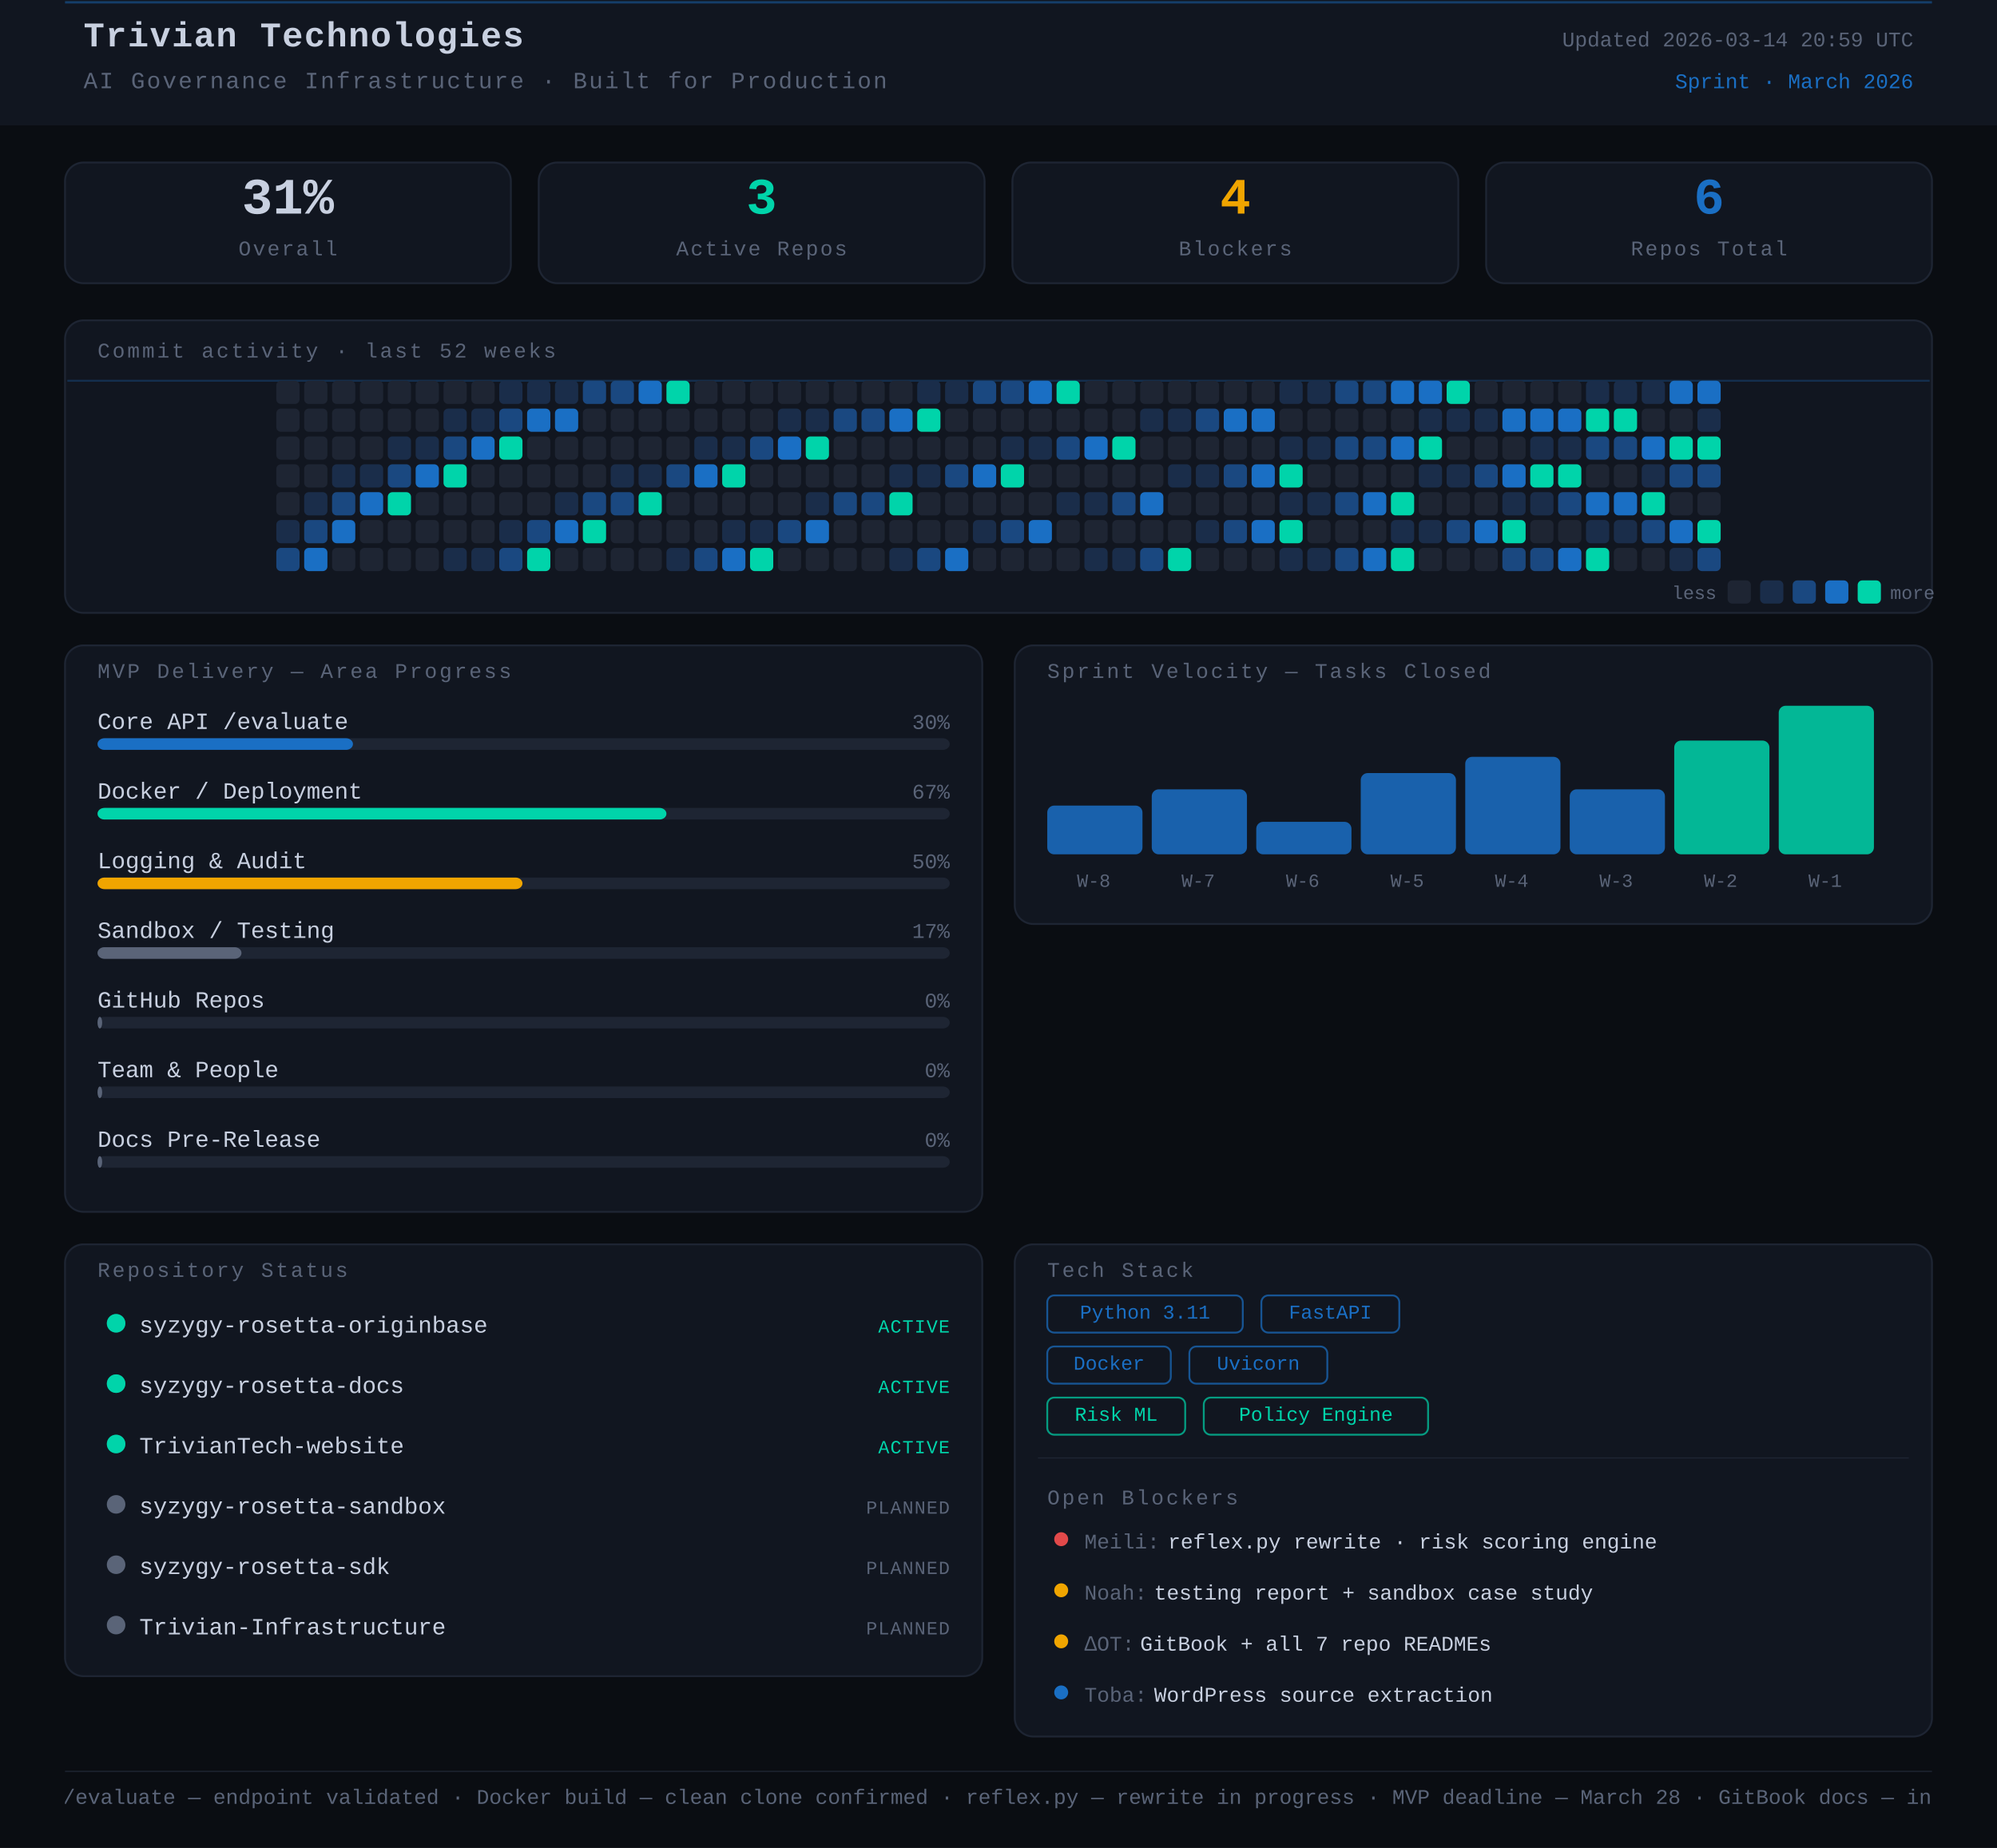
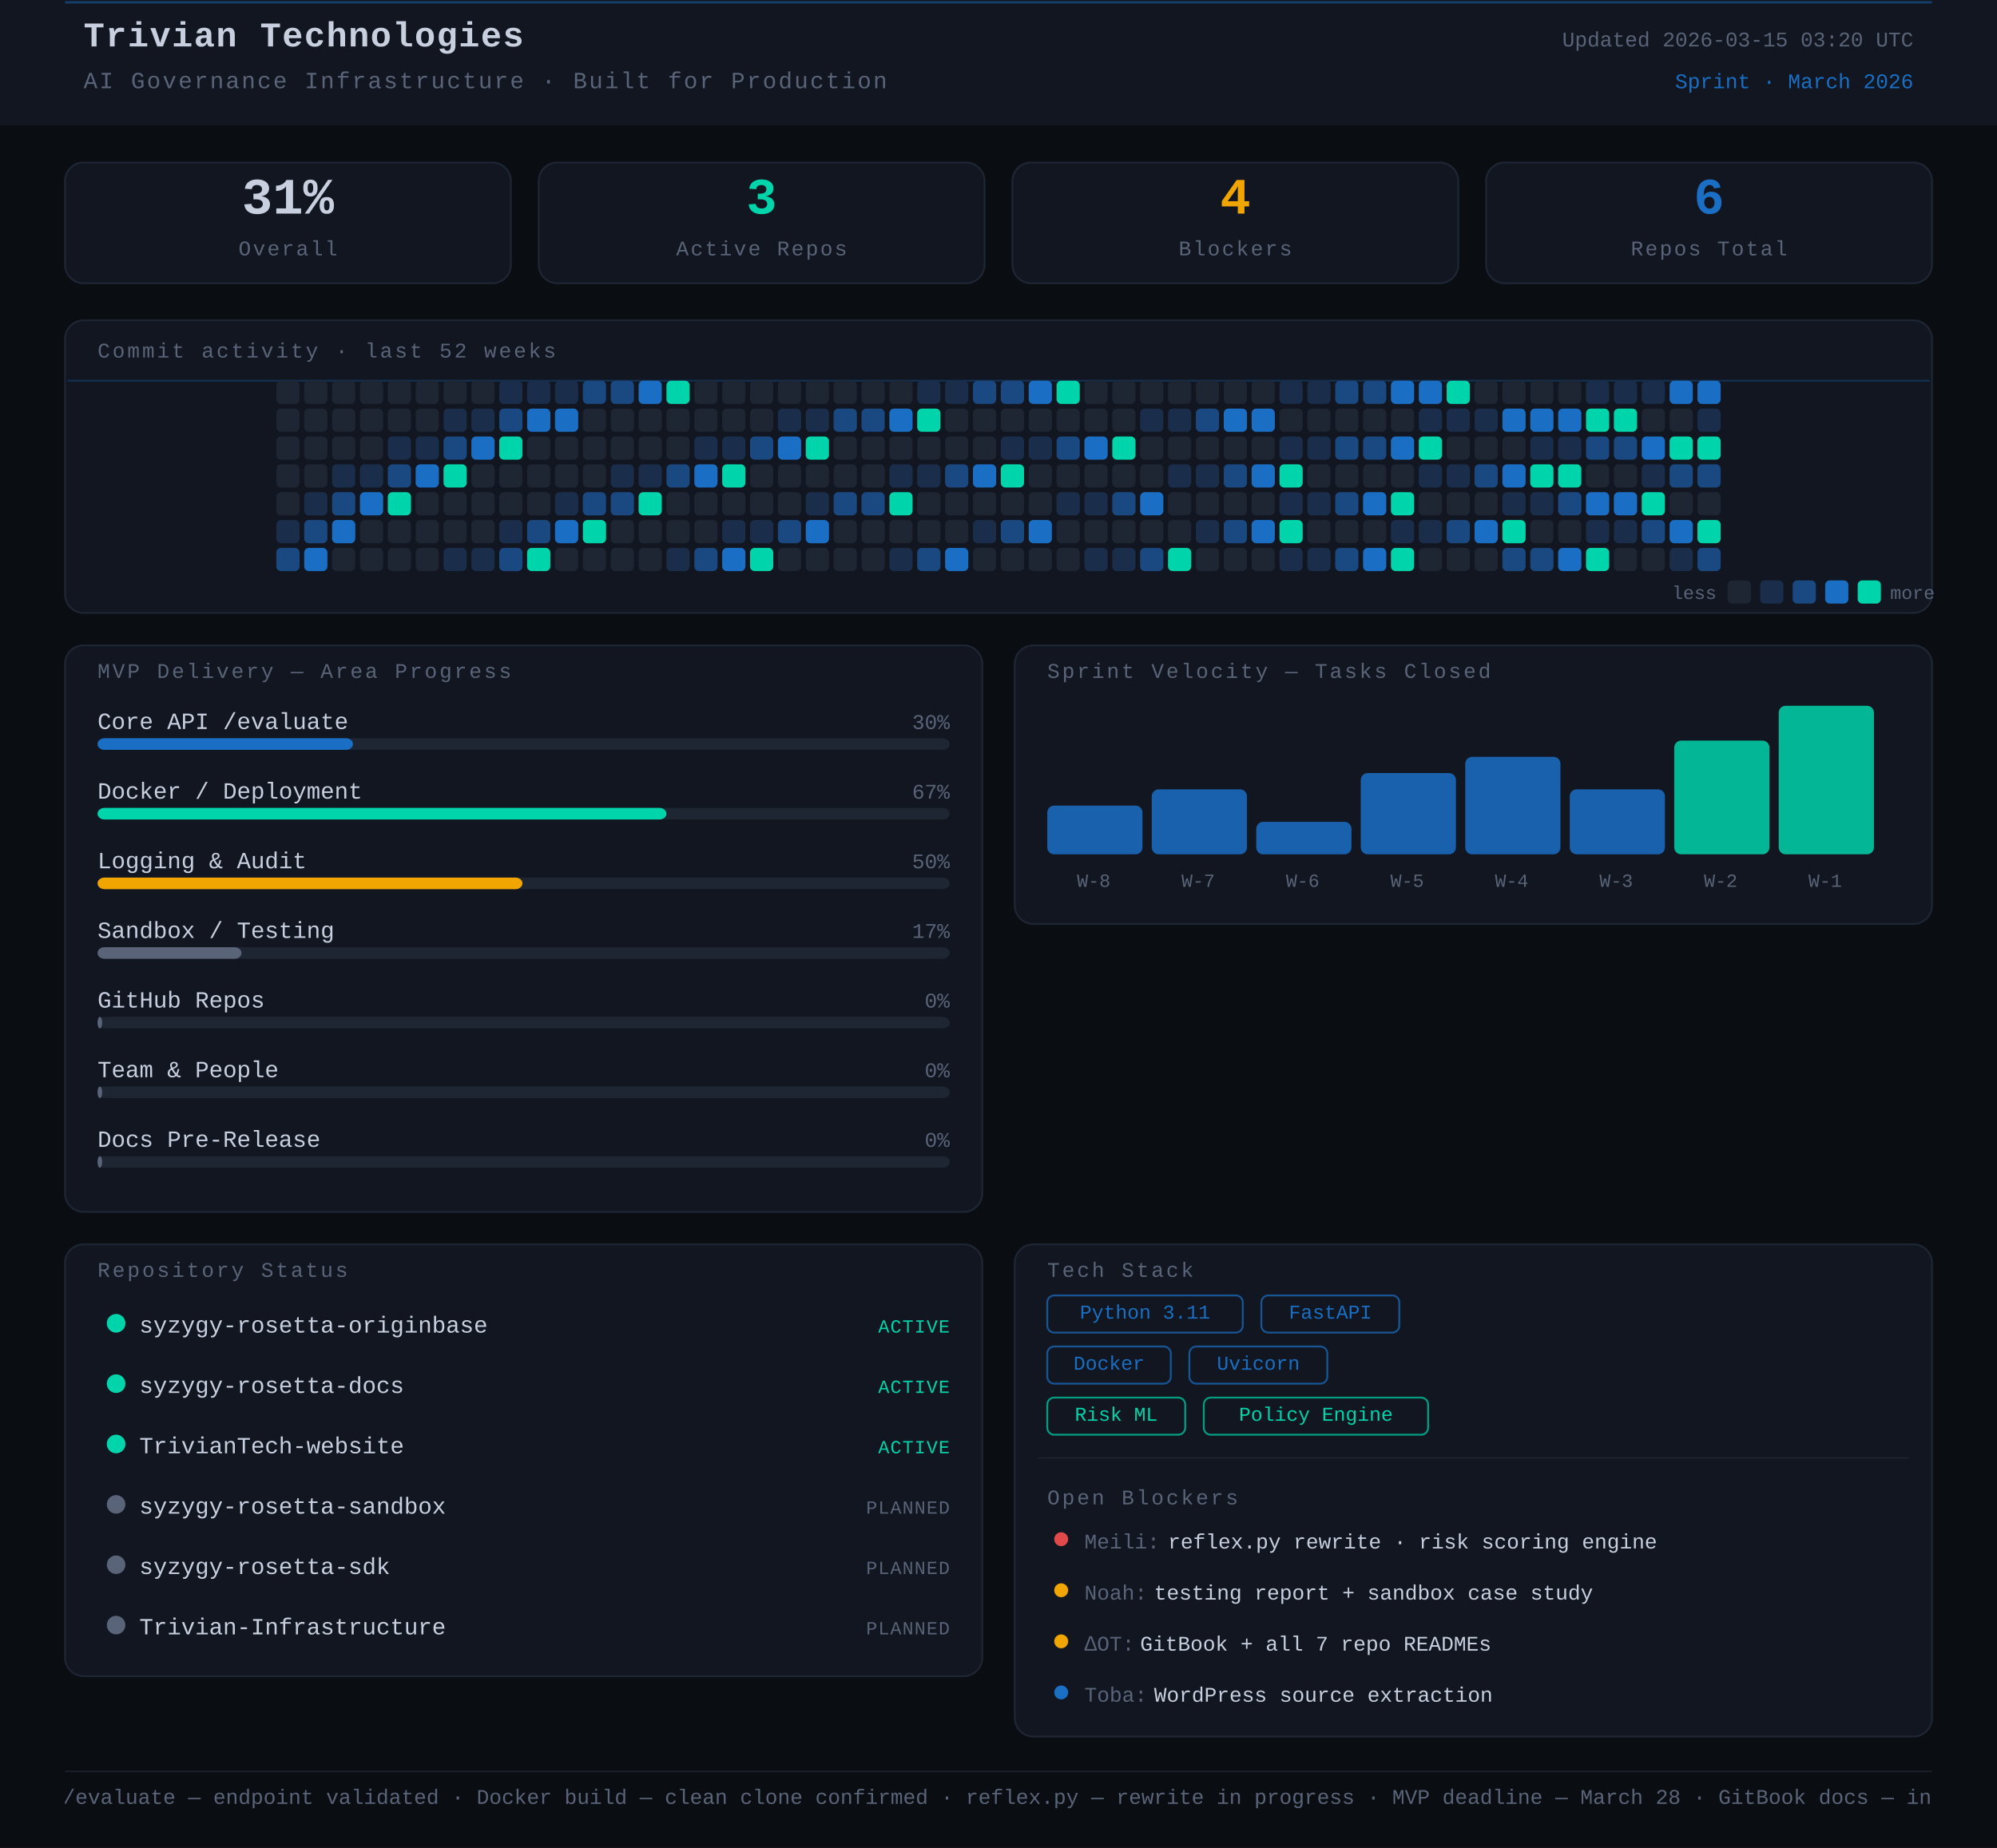
<svg xmlns="http://www.w3.org/2000/svg" width="860" height="796" viewBox="0 0 860 796">
  <rect width="860" height="796" fill="#0a0d12" />
  <style>
      text { font-family: 'JetBrains Mono', 'Courier New', monospace; }
    </style>
  <rect x="0" y="0" width="860" height="54" rx="0" fill="#111620" />
  <line x1="28" y1="1" x2="832" y2="1" stroke="#1A6FC4" stroke-width="1" opacity="0.45" />
  <text x="36" y="20" font-family="monospace" font-size="15" font-weight="700" fill="#c8d0e0" letter-spacing="0.5">Trivian Technologies</text>
  <text x="36" y="38" font-family="monospace" font-size="10" fill="#5a6478" letter-spacing="0.8">AI Governance Infrastructure · Built for Production</text>
-   <text x="824" y="20" font-family="monospace" font-size="9" fill="#5a6478" text-anchor="end">Updated 2026-03-14 20:59 UTC</text>
+   <text x="824" y="20" font-family="monospace" font-size="9" fill="#5a6478" text-anchor="end">Updated 2026-03-15 03:20 UTC</text>
  <text x="824" y="38" font-family="monospace" font-size="9" fill="#1A6FC4" text-anchor="end">Sprint · March 2026</text>
  <rect x="28" y="70" width="192" height="52" rx="8" fill="#111620" stroke="#1e2533" stroke-width="0.8" />
  <text x="124" y="92" font-family="monospace" font-size="22" font-weight="700" fill="#c8d0e0" text-anchor="middle">31%</text>
  <text x="124" y="110" font-family="monospace" font-size="9" fill="#5a6478" text-anchor="middle" letter-spacing="0.8">Overall</text>
  <rect x="232" y="70" width="192" height="52" rx="8" fill="#111620" stroke="#1e2533" stroke-width="0.8" />
  <text x="328" y="92" font-family="monospace" font-size="22" font-weight="700" fill="#00d4aa" text-anchor="middle">3</text>
  <text x="328" y="110" font-family="monospace" font-size="9" fill="#5a6478" text-anchor="middle" letter-spacing="0.8">Active Repos</text>
  <rect x="436" y="70" width="192" height="52" rx="8" fill="#111620" stroke="#1e2533" stroke-width="0.8" />
  <text x="532" y="92" font-family="monospace" font-size="22" font-weight="700" fill="#f0a500" text-anchor="middle">4</text>
  <text x="532" y="110" font-family="monospace" font-size="9" fill="#5a6478" text-anchor="middle" letter-spacing="0.8">Blockers</text>
  <rect x="640" y="70" width="192" height="52" rx="8" fill="#111620" stroke="#1e2533" stroke-width="0.8" />
  <text x="736" y="92" font-family="monospace" font-size="22" font-weight="700" fill="#1A6FC4" text-anchor="middle">6</text>
  <text x="736" y="110" font-family="monospace" font-size="9" fill="#5a6478" text-anchor="middle" letter-spacing="0.8">Repos Total</text>
  <rect x="28" y="138" width="804" height="126" rx="8" fill="#111620" stroke="#1e2533" stroke-width="0.8" />
  <text x="42" y="154" font-family="monospace" font-size="9" fill="#5a6478" letter-spacing="1" text-transform="uppercase">Commit activity · last 52 weeks</text>
  <line x1="29" y1="164" x2="831" y2="164" stroke="#1A6FC4" stroke-width="0.8" opacity="0.3">
    <animate attributeName="y1" from="164" to="262" dur="8s" repeatCount="indefinite" />
    <animate attributeName="y2" from="164" to="262" dur="8s" repeatCount="indefinite" />
  </line>
  <rect x="119" y="164" width="10" height="10" rx="2" fill="#1e2533" />
  <rect x="119" y="176" width="10" height="10" rx="2" fill="#1e2533" />
  <rect x="119" y="188" width="10" height="10" rx="2" fill="#1e2533" />
  <rect x="119" y="200" width="10" height="10" rx="2" fill="#1e2533" />
  <rect x="119" y="212" width="10" height="10" rx="2" fill="#1e2533" />
  <rect x="119" y="224" width="10" height="10" rx="2" fill="#1a2d4a" />
  <rect x="119" y="236" width="10" height="10" rx="2" fill="#1a4880" />
  <rect x="131" y="164" width="10" height="10" rx="2" fill="#1e2533" />
  <rect x="131" y="176" width="10" height="10" rx="2" fill="#1e2533" />
  <rect x="131" y="188" width="10" height="10" rx="2" fill="#1e2533" />
  <rect x="131" y="200" width="10" height="10" rx="2" fill="#1e2533" />
  <rect x="131" y="212" width="10" height="10" rx="2" fill="#1a2d4a" />
  <rect x="131" y="224" width="10" height="10" rx="2" fill="#1a4880" />
  <rect x="131" y="236" width="10" height="10" rx="2" fill="#1A6FC4" />
  <rect x="143" y="164" width="10" height="10" rx="2" fill="#1e2533" />
  <rect x="143" y="176" width="10" height="10" rx="2" fill="#1e2533" />
  <rect x="143" y="188" width="10" height="10" rx="2" fill="#1e2533" />
  <rect x="143" y="200" width="10" height="10" rx="2" fill="#1a2d4a" />
  <rect x="143" y="212" width="10" height="10" rx="2" fill="#1a4880" />
  <rect x="143" y="224" width="10" height="10" rx="2" fill="#1A6FC4" />
  <rect x="143" y="236" width="10" height="10" rx="2" fill="#1e2533" />
  <rect x="155" y="164" width="10" height="10" rx="2" fill="#1e2533" />
  <rect x="155" y="176" width="10" height="10" rx="2" fill="#1e2533" />
  <rect x="155" y="188" width="10" height="10" rx="2" fill="#1e2533" />
  <rect x="155" y="200" width="10" height="10" rx="2" fill="#1a2d4a" />
  <rect x="155" y="212" width="10" height="10" rx="2" fill="#1A6FC4" />
  <rect x="155" y="224" width="10" height="10" rx="2" fill="#1e2533" />
  <rect x="155" y="236" width="10" height="10" rx="2" fill="#1e2533" />
  <rect x="167" y="164" width="10" height="10" rx="2" fill="#1e2533" />
  <rect x="167" y="176" width="10" height="10" rx="2" fill="#1e2533" />
  <rect x="167" y="188" width="10" height="10" rx="2" fill="#1a2d4a" />
  <rect x="167" y="200" width="10" height="10" rx="2" fill="#1a4880" />
  <rect x="167" y="212" width="10" height="10" rx="2" fill="#00d4aa" />
  <rect x="167" y="224" width="10" height="10" rx="2" fill="#1e2533" />
  <rect x="167" y="236" width="10" height="10" rx="2" fill="#1e2533" />
  <rect x="179" y="164" width="10" height="10" rx="2" fill="#1e2533" />
  <rect x="179" y="176" width="10" height="10" rx="2" fill="#1e2533" />
  <rect x="179" y="188" width="10" height="10" rx="2" fill="#1a2d4a" />
  <rect x="179" y="200" width="10" height="10" rx="2" fill="#1A6FC4" />
  <rect x="179" y="212" width="10" height="10" rx="2" fill="#1e2533" />
  <rect x="179" y="224" width="10" height="10" rx="2" fill="#1e2533" />
  <rect x="179" y="236" width="10" height="10" rx="2" fill="#1e2533" />
  <rect x="191" y="164" width="10" height="10" rx="2" fill="#1e2533" />
  <rect x="191" y="176" width="10" height="10" rx="2" fill="#1a2d4a" />
  <rect x="191" y="188" width="10" height="10" rx="2" fill="#1a4880" />
  <rect x="191" y="200" width="10" height="10" rx="2" fill="#00d4aa" />
  <rect x="191" y="212" width="10" height="10" rx="2" fill="#1e2533" />
  <rect x="191" y="224" width="10" height="10" rx="2" fill="#1e2533" />
  <rect x="191" y="236" width="10" height="10" rx="2" fill="#1a2d4a" />
  <rect x="203" y="164" width="10" height="10" rx="2" fill="#1e2533" />
  <rect x="203" y="176" width="10" height="10" rx="2" fill="#1a2d4a" />
  <rect x="203" y="188" width="10" height="10" rx="2" fill="#1A6FC4" />
  <rect x="203" y="200" width="10" height="10" rx="2" fill="#1e2533" />
  <rect x="203" y="212" width="10" height="10" rx="2" fill="#1e2533" />
  <rect x="203" y="224" width="10" height="10" rx="2" fill="#1e2533" />
  <rect x="203" y="236" width="10" height="10" rx="2" fill="#1a2d4a" />
  <rect x="215" y="164" width="10" height="10" rx="2" fill="#1a2d4a" />
  <rect x="215" y="176" width="10" height="10" rx="2" fill="#1a4880" />
  <rect x="215" y="188" width="10" height="10" rx="2" fill="#00d4aa" />
  <rect x="215" y="200" width="10" height="10" rx="2" fill="#1e2533" />
  <rect x="215" y="212" width="10" height="10" rx="2" fill="#1e2533" />
  <rect x="215" y="224" width="10" height="10" rx="2" fill="#1a2d4a" />
  <rect x="215" y="236" width="10" height="10" rx="2" fill="#1a4880" />
  <rect x="227" y="164" width="10" height="10" rx="2" fill="#1a2d4a" />
  <rect x="227" y="176" width="10" height="10" rx="2" fill="#1A6FC4" />
  <rect x="227" y="188" width="10" height="10" rx="2" fill="#1e2533" />
  <rect x="227" y="200" width="10" height="10" rx="2" fill="#1e2533" />
  <rect x="227" y="212" width="10" height="10" rx="2" fill="#1e2533" />
  <rect x="227" y="224" width="10" height="10" rx="2" fill="#1a4880" />
  <rect x="227" y="236" width="10" height="10" rx="2" fill="#00d4aa" />
  <rect x="239" y="164" width="10" height="10" rx="2" fill="#1a2d4a" />
  <rect x="239" y="176" width="10" height="10" rx="2" fill="#1A6FC4" />
  <rect x="239" y="188" width="10" height="10" rx="2" fill="#1e2533" />
  <rect x="239" y="200" width="10" height="10" rx="2" fill="#1e2533" />
  <rect x="239" y="212" width="10" height="10" rx="2" fill="#1a2d4a" />
  <rect x="239" y="224" width="10" height="10" rx="2" fill="#1A6FC4" />
  <rect x="239" y="236" width="10" height="10" rx="2" fill="#1e2533" />
  <rect x="251" y="164" width="10" height="10" rx="2" fill="#1a4880" />
  <rect x="251" y="176" width="10" height="10" rx="2" fill="#1e2533" />
  <rect x="251" y="188" width="10" height="10" rx="2" fill="#1e2533" />
  <rect x="251" y="200" width="10" height="10" rx="2" fill="#1e2533" />
  <rect x="251" y="212" width="10" height="10" rx="2" fill="#1a4880" />
  <rect x="251" y="224" width="10" height="10" rx="2" fill="#00d4aa" />
  <rect x="251" y="236" width="10" height="10" rx="2" fill="#1e2533" />
  <rect x="263" y="164" width="10" height="10" rx="2" fill="#1a4880" />
  <rect x="263" y="176" width="10" height="10" rx="2" fill="#1e2533" />
  <rect x="263" y="188" width="10" height="10" rx="2" fill="#1e2533" />
  <rect x="263" y="200" width="10" height="10" rx="2" fill="#1a2d4a" />
  <rect x="263" y="212" width="10" height="10" rx="2" fill="#1a4880" />
  <rect x="263" y="224" width="10" height="10" rx="2" fill="#1e2533" />
  <rect x="263" y="236" width="10" height="10" rx="2" fill="#1e2533" />
  <rect x="275" y="164" width="10" height="10" rx="2" fill="#1A6FC4" />
  <rect x="275" y="176" width="10" height="10" rx="2" fill="#1e2533" />
  <rect x="275" y="188" width="10" height="10" rx="2" fill="#1e2533" />
  <rect x="275" y="200" width="10" height="10" rx="2" fill="#1a2d4a" />
  <rect x="275" y="212" width="10" height="10" rx="2" fill="#00d4aa" />
  <rect x="275" y="224" width="10" height="10" rx="2" fill="#1e2533" />
  <rect x="275" y="236" width="10" height="10" rx="2" fill="#1e2533" />
  <rect x="287" y="164" width="10" height="10" rx="2" fill="#00d4aa" />
  <rect x="287" y="176" width="10" height="10" rx="2" fill="#1e2533" />
  <rect x="287" y="188" width="10" height="10" rx="2" fill="#1e2533" />
  <rect x="287" y="200" width="10" height="10" rx="2" fill="#1a4880" />
  <rect x="287" y="212" width="10" height="10" rx="2" fill="#1e2533" />
  <rect x="287" y="224" width="10" height="10" rx="2" fill="#1e2533" />
  <rect x="287" y="236" width="10" height="10" rx="2" fill="#1a2d4a" />
  <rect x="299" y="164" width="10" height="10" rx="2" fill="#1e2533" />
  <rect x="299" y="176" width="10" height="10" rx="2" fill="#1e2533" />
  <rect x="299" y="188" width="10" height="10" rx="2" fill="#1a2d4a" />
  <rect x="299" y="200" width="10" height="10" rx="2" fill="#1A6FC4" />
  <rect x="299" y="212" width="10" height="10" rx="2" fill="#1e2533" />
  <rect x="299" y="224" width="10" height="10" rx="2" fill="#1e2533" />
  <rect x="299" y="236" width="10" height="10" rx="2" fill="#1a4880" />
  <rect x="311" y="164" width="10" height="10" rx="2" fill="#1e2533" />
  <rect x="311" y="176" width="10" height="10" rx="2" fill="#1e2533" />
  <rect x="311" y="188" width="10" height="10" rx="2" fill="#1a2d4a" />
  <rect x="311" y="200" width="10" height="10" rx="2" fill="#00d4aa" />
  <rect x="311" y="212" width="10" height="10" rx="2" fill="#1e2533" />
  <rect x="311" y="224" width="10" height="10" rx="2" fill="#1a2d4a" />
  <rect x="311" y="236" width="10" height="10" rx="2" fill="#1A6FC4" />
  <rect x="323" y="164" width="10" height="10" rx="2" fill="#1e2533" />
  <rect x="323" y="176" width="10" height="10" rx="2" fill="#1e2533" />
  <rect x="323" y="188" width="10" height="10" rx="2" fill="#1a4880" />
  <rect x="323" y="200" width="10" height="10" rx="2" fill="#1e2533" />
  <rect x="323" y="212" width="10" height="10" rx="2" fill="#1e2533" />
  <rect x="323" y="224" width="10" height="10" rx="2" fill="#1a2d4a" />
  <rect x="323" y="236" width="10" height="10" rx="2" fill="#00d4aa" />
  <rect x="335" y="164" width="10" height="10" rx="2" fill="#1e2533" />
  <rect x="335" y="176" width="10" height="10" rx="2" fill="#1a2d4a" />
  <rect x="335" y="188" width="10" height="10" rx="2" fill="#1A6FC4" />
  <rect x="335" y="200" width="10" height="10" rx="2" fill="#1e2533" />
  <rect x="335" y="212" width="10" height="10" rx="2" fill="#1e2533" />
  <rect x="335" y="224" width="10" height="10" rx="2" fill="#1a4880" />
  <rect x="335" y="236" width="10" height="10" rx="2" fill="#1e2533" />
  <rect x="347" y="164" width="10" height="10" rx="2" fill="#1e2533" />
  <rect x="347" y="176" width="10" height="10" rx="2" fill="#1a2d4a" />
  <rect x="347" y="188" width="10" height="10" rx="2" fill="#00d4aa" />
  <rect x="347" y="200" width="10" height="10" rx="2" fill="#1e2533" />
  <rect x="347" y="212" width="10" height="10" rx="2" fill="#1a2d4a" />
  <rect x="347" y="224" width="10" height="10" rx="2" fill="#1A6FC4" />
  <rect x="347" y="236" width="10" height="10" rx="2" fill="#1e2533" />
  <rect x="359" y="164" width="10" height="10" rx="2" fill="#1e2533" />
  <rect x="359" y="176" width="10" height="10" rx="2" fill="#1a4880" />
  <rect x="359" y="188" width="10" height="10" rx="2" fill="#1e2533" />
  <rect x="359" y="200" width="10" height="10" rx="2" fill="#1e2533" />
  <rect x="359" y="212" width="10" height="10" rx="2" fill="#1a4880" />
  <rect x="359" y="224" width="10" height="10" rx="2" fill="#1e2533" />
  <rect x="359" y="236" width="10" height="10" rx="2" fill="#1e2533" />
  <rect x="371" y="164" width="10" height="10" rx="2" fill="#1e2533" />
  <rect x="371" y="176" width="10" height="10" rx="2" fill="#1a4880" />
  <rect x="371" y="188" width="10" height="10" rx="2" fill="#1e2533" />
  <rect x="371" y="200" width="10" height="10" rx="2" fill="#1e2533" />
  <rect x="371" y="212" width="10" height="10" rx="2" fill="#1a4880" />
  <rect x="371" y="224" width="10" height="10" rx="2" fill="#1e2533" />
  <rect x="371" y="236" width="10" height="10" rx="2" fill="#1e2533" />
  <rect x="383" y="164" width="10" height="10" rx="2" fill="#1e2533" />
  <rect x="383" y="176" width="10" height="10" rx="2" fill="#1A6FC4" />
  <rect x="383" y="188" width="10" height="10" rx="2" fill="#1e2533" />
  <rect x="383" y="200" width="10" height="10" rx="2" fill="#1a2d4a" />
  <rect x="383" y="212" width="10" height="10" rx="2" fill="#00d4aa" />
  <rect x="383" y="224" width="10" height="10" rx="2" fill="#1e2533" />
  <rect x="383" y="236" width="10" height="10" rx="2" fill="#1a2d4a" />
  <rect x="395" y="164" width="10" height="10" rx="2" fill="#1a2d4a" />
  <rect x="395" y="176" width="10" height="10" rx="2" fill="#00d4aa" />
  <rect x="395" y="188" width="10" height="10" rx="2" fill="#1e2533" />
  <rect x="395" y="200" width="10" height="10" rx="2" fill="#1a2d4a" />
  <rect x="395" y="212" width="10" height="10" rx="2" fill="#1e2533" />
  <rect x="395" y="224" width="10" height="10" rx="2" fill="#1e2533" />
  <rect x="395" y="236" width="10" height="10" rx="2" fill="#1a4880" />
  <rect x="407" y="164" width="10" height="10" rx="2" fill="#1a2d4a" />
  <rect x="407" y="176" width="10" height="10" rx="2" fill="#1e2533" />
  <rect x="407" y="188" width="10" height="10" rx="2" fill="#1e2533" />
  <rect x="407" y="200" width="10" height="10" rx="2" fill="#1a4880" />
  <rect x="407" y="212" width="10" height="10" rx="2" fill="#1e2533" />
  <rect x="407" y="224" width="10" height="10" rx="2" fill="#1e2533" />
  <rect x="407" y="236" width="10" height="10" rx="2" fill="#1A6FC4" />
  <rect x="419" y="164" width="10" height="10" rx="2" fill="#1a4880" />
  <rect x="419" y="176" width="10" height="10" rx="2" fill="#1e2533" />
  <rect x="419" y="188" width="10" height="10" rx="2" fill="#1e2533" />
  <rect x="419" y="200" width="10" height="10" rx="2" fill="#1A6FC4" />
  <rect x="419" y="212" width="10" height="10" rx="2" fill="#1e2533" />
  <rect x="419" y="224" width="10" height="10" rx="2" fill="#1a2d4a" />
  <rect x="419" y="236" width="10" height="10" rx="2" fill="#1e2533" />
  <rect x="431" y="164" width="10" height="10" rx="2" fill="#1a4880" />
  <rect x="431" y="176" width="10" height="10" rx="2" fill="#1e2533" />
  <rect x="431" y="188" width="10" height="10" rx="2" fill="#1a2d4a" />
  <rect x="431" y="200" width="10" height="10" rx="2" fill="#00d4aa" />
  <rect x="431" y="212" width="10" height="10" rx="2" fill="#1e2533" />
  <rect x="431" y="224" width="10" height="10" rx="2" fill="#1a4880" />
  <rect x="431" y="236" width="10" height="10" rx="2" fill="#1e2533" />
  <rect x="443" y="164" width="10" height="10" rx="2" fill="#1A6FC4" />
  <rect x="443" y="176" width="10" height="10" rx="2" fill="#1e2533" />
  <rect x="443" y="188" width="10" height="10" rx="2" fill="#1a2d4a" />
  <rect x="443" y="200" width="10" height="10" rx="2" fill="#1e2533" />
  <rect x="443" y="212" width="10" height="10" rx="2" fill="#1e2533" />
  <rect x="443" y="224" width="10" height="10" rx="2" fill="#1A6FC4" />
  <rect x="443" y="236" width="10" height="10" rx="2" fill="#1e2533" />
  <rect x="455" y="164" width="10" height="10" rx="2" fill="#00d4aa" />
  <rect x="455" y="176" width="10" height="10" rx="2" fill="#1e2533" />
  <rect x="455" y="188" width="10" height="10" rx="2" fill="#1a4880" />
  <rect x="455" y="200" width="10" height="10" rx="2" fill="#1e2533" />
  <rect x="455" y="212" width="10" height="10" rx="2" fill="#1a2d4a" />
  <rect x="455" y="224" width="10" height="10" rx="2" fill="#1e2533" />
  <rect x="455" y="236" width="10" height="10" rx="2" fill="#1e2533" />
  <rect x="467" y="164" width="10" height="10" rx="2" fill="#1e2533" />
  <rect x="467" y="176" width="10" height="10" rx="2" fill="#1e2533" />
  <rect x="467" y="188" width="10" height="10" rx="2" fill="#1A6FC4" />
  <rect x="467" y="200" width="10" height="10" rx="2" fill="#1e2533" />
  <rect x="467" y="212" width="10" height="10" rx="2" fill="#1a2d4a" />
  <rect x="467" y="224" width="10" height="10" rx="2" fill="#1e2533" />
  <rect x="467" y="236" width="10" height="10" rx="2" fill="#1a2d4a" />
  <rect x="479" y="164" width="10" height="10" rx="2" fill="#1e2533" />
  <rect x="479" y="176" width="10" height="10" rx="2" fill="#1e2533" />
  <rect x="479" y="188" width="10" height="10" rx="2" fill="#00d4aa" />
  <rect x="479" y="200" width="10" height="10" rx="2" fill="#1e2533" />
  <rect x="479" y="212" width="10" height="10" rx="2" fill="#1a4880" />
  <rect x="479" y="224" width="10" height="10" rx="2" fill="#1e2533" />
  <rect x="479" y="236" width="10" height="10" rx="2" fill="#1a2d4a" />
  <rect x="491" y="164" width="10" height="10" rx="2" fill="#1e2533" />
  <rect x="491" y="176" width="10" height="10" rx="2" fill="#1a2d4a" />
  <rect x="491" y="188" width="10" height="10" rx="2" fill="#1e2533" />
  <rect x="491" y="200" width="10" height="10" rx="2" fill="#1e2533" />
  <rect x="491" y="212" width="10" height="10" rx="2" fill="#1A6FC4" />
  <rect x="491" y="224" width="10" height="10" rx="2" fill="#1e2533" />
  <rect x="491" y="236" width="10" height="10" rx="2" fill="#1a4880" />
  <rect x="503" y="164" width="10" height="10" rx="2" fill="#1e2533" />
  <rect x="503" y="176" width="10" height="10" rx="2" fill="#1a2d4a" />
  <rect x="503" y="188" width="10" height="10" rx="2" fill="#1e2533" />
  <rect x="503" y="200" width="10" height="10" rx="2" fill="#1a2d4a" />
  <rect x="503" y="212" width="10" height="10" rx="2" fill="#1e2533" />
  <rect x="503" y="224" width="10" height="10" rx="2" fill="#1e2533" />
  <rect x="503" y="236" width="10" height="10" rx="2" fill="#00d4aa" />
  <rect x="515" y="164" width="10" height="10" rx="2" fill="#1e2533" />
  <rect x="515" y="176" width="10" height="10" rx="2" fill="#1a4880" />
  <rect x="515" y="188" width="10" height="10" rx="2" fill="#1e2533" />
  <rect x="515" y="200" width="10" height="10" rx="2" fill="#1a2d4a" />
  <rect x="515" y="212" width="10" height="10" rx="2" fill="#1e2533" />
  <rect x="515" y="224" width="10" height="10" rx="2" fill="#1a2d4a" />
  <rect x="515" y="236" width="10" height="10" rx="2" fill="#1e2533" />
  <rect x="527" y="164" width="10" height="10" rx="2" fill="#1e2533" />
  <rect x="527" y="176" width="10" height="10" rx="2" fill="#1A6FC4" />
  <rect x="527" y="188" width="10" height="10" rx="2" fill="#1e2533" />
  <rect x="527" y="200" width="10" height="10" rx="2" fill="#1a4880" />
  <rect x="527" y="212" width="10" height="10" rx="2" fill="#1e2533" />
  <rect x="527" y="224" width="10" height="10" rx="2" fill="#1a4880" />
  <rect x="527" y="236" width="10" height="10" rx="2" fill="#1e2533" />
  <rect x="539" y="164" width="10" height="10" rx="2" fill="#1e2533" />
  <rect x="539" y="176" width="10" height="10" rx="2" fill="#1A6FC4" />
  <rect x="539" y="188" width="10" height="10" rx="2" fill="#1e2533" />
  <rect x="539" y="200" width="10" height="10" rx="2" fill="#1A6FC4" />
  <rect x="539" y="212" width="10" height="10" rx="2" fill="#1e2533" />
  <rect x="539" y="224" width="10" height="10" rx="2" fill="#1A6FC4" />
  <rect x="539" y="236" width="10" height="10" rx="2" fill="#1e2533" />
  <rect x="551" y="164" width="10" height="10" rx="2" fill="#1a2d4a" />
  <rect x="551" y="176" width="10" height="10" rx="2" fill="#1e2533" />
  <rect x="551" y="188" width="10" height="10" rx="2" fill="#1a2d4a" />
  <rect x="551" y="200" width="10" height="10" rx="2" fill="#00d4aa" />
  <rect x="551" y="212" width="10" height="10" rx="2" fill="#1a2d4a" />
  <rect x="551" y="224" width="10" height="10" rx="2" fill="#00d4aa" />
  <rect x="551" y="236" width="10" height="10" rx="2" fill="#1a2d4a" />
  <rect x="563" y="164" width="10" height="10" rx="2" fill="#1a2d4a" />
  <rect x="563" y="176" width="10" height="10" rx="2" fill="#1e2533" />
  <rect x="563" y="188" width="10" height="10" rx="2" fill="#1a2d4a" />
  <rect x="563" y="200" width="10" height="10" rx="2" fill="#1e2533" />
  <rect x="563" y="212" width="10" height="10" rx="2" fill="#1a2d4a" />
  <rect x="563" y="224" width="10" height="10" rx="2" fill="#1e2533" />
  <rect x="563" y="236" width="10" height="10" rx="2" fill="#1a2d4a" />
  <rect x="575" y="164" width="10" height="10" rx="2" fill="#1a4880" />
  <rect x="575" y="176" width="10" height="10" rx="2" fill="#1e2533" />
  <rect x="575" y="188" width="10" height="10" rx="2" fill="#1a4880" />
  <rect x="575" y="200" width="10" height="10" rx="2" fill="#1e2533" />
  <rect x="575" y="212" width="10" height="10" rx="2" fill="#1a4880" />
  <rect x="575" y="224" width="10" height="10" rx="2" fill="#1e2533" />
  <rect x="575" y="236" width="10" height="10" rx="2" fill="#1a4880" />
  <rect x="587" y="164" width="10" height="10" rx="2" fill="#1a4880" />
  <rect x="587" y="176" width="10" height="10" rx="2" fill="#1e2533" />
  <rect x="587" y="188" width="10" height="10" rx="2" fill="#1a4880" />
  <rect x="587" y="200" width="10" height="10" rx="2" fill="#1e2533" />
  <rect x="587" y="212" width="10" height="10" rx="2" fill="#1A6FC4" />
  <rect x="587" y="224" width="10" height="10" rx="2" fill="#1e2533" />
  <rect x="587" y="236" width="10" height="10" rx="2" fill="#1A6FC4" />
  <rect x="599" y="164" width="10" height="10" rx="2" fill="#1A6FC4" />
  <rect x="599" y="176" width="10" height="10" rx="2" fill="#1e2533" />
  <rect x="599" y="188" width="10" height="10" rx="2" fill="#1A6FC4" />
  <rect x="599" y="200" width="10" height="10" rx="2" fill="#1e2533" />
  <rect x="599" y="212" width="10" height="10" rx="2" fill="#00d4aa" />
  <rect x="599" y="224" width="10" height="10" rx="2" fill="#1a2d4a" />
  <rect x="599" y="236" width="10" height="10" rx="2" fill="#00d4aa" />
  <rect x="611" y="164" width="10" height="10" rx="2" fill="#1A6FC4" />
  <rect x="611" y="176" width="10" height="10" rx="2" fill="#1a2d4a" />
  <rect x="611" y="188" width="10" height="10" rx="2" fill="#00d4aa" />
  <rect x="611" y="200" width="10" height="10" rx="2" fill="#1a2d4a" />
  <rect x="611" y="212" width="10" height="10" rx="2" fill="#1e2533" />
  <rect x="611" y="224" width="10" height="10" rx="2" fill="#1a2d4a" />
  <rect x="611" y="236" width="10" height="10" rx="2" fill="#1e2533" />
  <rect x="623" y="164" width="10" height="10" rx="2" fill="#00d4aa" />
  <rect x="623" y="176" width="10" height="10" rx="2" fill="#1a2d4a" />
  <rect x="623" y="188" width="10" height="10" rx="2" fill="#1e2533" />
  <rect x="623" y="200" width="10" height="10" rx="2" fill="#1a2d4a" />
  <rect x="623" y="212" width="10" height="10" rx="2" fill="#1e2533" />
  <rect x="623" y="224" width="10" height="10" rx="2" fill="#1a4880" />
  <rect x="623" y="236" width="10" height="10" rx="2" fill="#1e2533" />
  <rect x="635" y="164" width="10" height="10" rx="2" fill="#1e2533" />
  <rect x="635" y="176" width="10" height="10" rx="2" fill="#1a2d4a" />
  <rect x="635" y="188" width="10" height="10" rx="2" fill="#1e2533" />
  <rect x="635" y="200" width="10" height="10" rx="2" fill="#1a4880" />
  <rect x="635" y="212" width="10" height="10" rx="2" fill="#1e2533" />
  <rect x="635" y="224" width="10" height="10" rx="2" fill="#1A6FC4" />
  <rect x="635" y="236" width="10" height="10" rx="2" fill="#1e2533" />
  <rect x="647" y="164" width="10" height="10" rx="2" fill="#1e2533" />
  <rect x="647" y="176" width="10" height="10" rx="2" fill="#1A6FC4" />
  <rect x="647" y="188" width="10" height="10" rx="2" fill="#1e2533" />
  <rect x="647" y="200" width="10" height="10" rx="2" fill="#1A6FC4" />
  <rect x="647" y="212" width="10" height="10" rx="2" fill="#1a2d4a" />
  <rect x="647" y="224" width="10" height="10" rx="2" fill="#00d4aa" />
  <rect x="647" y="236" width="10" height="10" rx="2" fill="#1a4880" />
  <rect x="659" y="164" width="10" height="10" rx="2" fill="#1e2533" />
  <rect x="659" y="176" width="10" height="10" rx="2" fill="#1A6FC4" />
  <rect x="659" y="188" width="10" height="10" rx="2" fill="#1a2d4a" />
  <rect x="659" y="200" width="10" height="10" rx="2" fill="#00d4aa" />
  <rect x="659" y="212" width="10" height="10" rx="2" fill="#1a2d4a" />
  <rect x="659" y="224" width="10" height="10" rx="2" fill="#1e2533" />
  <rect x="659" y="236" width="10" height="10" rx="2" fill="#1a4880" />
  <rect x="671" y="164" width="10" height="10" rx="2" fill="#1e2533" />
  <rect x="671" y="176" width="10" height="10" rx="2" fill="#1A6FC4" />
  <rect x="671" y="188" width="10" height="10" rx="2" fill="#1a2d4a" />
  <rect x="671" y="200" width="10" height="10" rx="2" fill="#00d4aa" />
  <rect x="671" y="212" width="10" height="10" rx="2" fill="#1a4880" />
  <rect x="671" y="224" width="10" height="10" rx="2" fill="#1e2533" />
  <rect x="671" y="236" width="10" height="10" rx="2" fill="#1A6FC4" />
  <rect x="683" y="164" width="10" height="10" rx="2" fill="#1a2d4a" />
  <rect x="683" y="176" width="10" height="10" rx="2" fill="#00d4aa" />
  <rect x="683" y="188" width="10" height="10" rx="2" fill="#1a4880" />
  <rect x="683" y="200" width="10" height="10" rx="2" fill="#1e2533" />
  <rect x="683" y="212" width="10" height="10" rx="2" fill="#1A6FC4" />
  <rect x="683" y="224" width="10" height="10" rx="2" fill="#1a2d4a" />
  <rect x="683" y="236" width="10" height="10" rx="2" fill="#00d4aa" />
  <rect x="695" y="164" width="10" height="10" rx="2" fill="#1a2d4a" />
  <rect x="695" y="176" width="10" height="10" rx="2" fill="#00d4aa" />
  <rect x="695" y="188" width="10" height="10" rx="2" fill="#1a4880" />
  <rect x="695" y="200" width="10" height="10" rx="2" fill="#1e2533" />
  <rect x="695" y="212" width="10" height="10" rx="2" fill="#1A6FC4" />
  <rect x="695" y="224" width="10" height="10" rx="2" fill="#1a2d4a" />
  <rect x="695" y="236" width="10" height="10" rx="2" fill="#1e2533" />
  <rect x="707" y="164" width="10" height="10" rx="2" fill="#1a2d4a" />
  <rect x="707" y="176" width="10" height="10" rx="2" fill="#1e2533" />
  <rect x="707" y="188" width="10" height="10" rx="2" fill="#1A6FC4" />
  <rect x="707" y="200" width="10" height="10" rx="2" fill="#1a2d4a" />
  <rect x="707" y="212" width="10" height="10" rx="2" fill="#00d4aa" />
  <rect x="707" y="224" width="10" height="10" rx="2" fill="#1a4880" />
  <rect x="707" y="236" width="10" height="10" rx="2" fill="#1e2533" />
  <rect x="719" y="164" width="10" height="10" rx="2" fill="#1A6FC4" />
  <rect x="719" y="176" width="10" height="10" rx="2" fill="#1e2533" />
  <rect x="719" y="188" width="10" height="10" rx="2" fill="#00d4aa" />
  <rect x="719" y="200" width="10" height="10" rx="2" fill="#1a4880" />
  <rect x="719" y="212" width="10" height="10" rx="2" fill="#1e2533" />
  <rect x="719" y="224" width="10" height="10" rx="2" fill="#1A6FC4" />
  <rect x="719" y="236" width="10" height="10" rx="2" fill="#1a2d4a" />
  <rect x="731" y="164" width="10" height="10" rx="2" fill="#1A6FC4" />
  <rect x="731" y="176" width="10" height="10" rx="2" fill="#1a2d4a" />
  <rect x="731" y="188" width="10" height="10" rx="2" fill="#00d4aa" />
  <rect x="731" y="200" width="10" height="10" rx="2" fill="#1a4880" />
  <rect x="731" y="212" width="10" height="10" rx="2" fill="#1e2533" />
  <rect x="731" y="224" width="10" height="10" rx="2" fill="#00d4aa" />
  <rect x="731" y="236" width="10" height="10" rx="2" fill="#1a4880" />
  <text x="720" y="258" font-family="monospace" font-size="8" fill="#5a6478">less</text>
  <rect x="744" y="250" width="10" height="10" rx="2" fill="#1e2533" />
  <rect x="758" y="250" width="10" height="10" rx="2" fill="#1a2d4a" />
  <rect x="772" y="250" width="10" height="10" rx="2" fill="#1a4880" />
  <rect x="786" y="250" width="10" height="10" rx="2" fill="#1A6FC4" />
  <rect x="800" y="250" width="10" height="10" rx="2" fill="#00d4aa" />
  <text x="814" y="258" font-family="monospace" font-size="8" fill="#5a6478">more</text>
  <rect x="28" y="278" width="395" height="244" rx="8" fill="#111620" stroke="#1e2533" stroke-width="0.8" />
  <text x="42" y="292" font-family="monospace" font-size="9" fill="#5a6478" letter-spacing="1">MVP Delivery — Area Progress</text>
  <text x="42" y="314" font-family="monospace" font-size="10" fill="#c8d0e0">Core API  /evaluate</text>
  <text x="409" y="314" font-family="monospace" font-size="9" fill="#5a6478" text-anchor="end">30%</text>
  <rect x="42" y="318" width="367" height="5" rx="3" fill="#1e2533" />
  <rect x="42" y="318" width="110" height="5" rx="3" fill="#1A6FC4">
    <animate attributeName="width" from="0" to="110" dur="1.2s" fill="freeze" calcMode="spline" keySplines="0.22 1 0.36 1" />
  </rect>
  <text x="42" y="344" font-family="monospace" font-size="10" fill="#c8d0e0">Docker / Deployment</text>
  <text x="409" y="344" font-family="monospace" font-size="9" fill="#5a6478" text-anchor="end">67%</text>
  <rect x="42" y="348" width="367" height="5" rx="3" fill="#1e2533" />
  <rect x="42" y="348" width="245" height="5" rx="3" fill="#00d4aa">
    <animate attributeName="width" from="0" to="245" dur="1.2s" fill="freeze" calcMode="spline" keySplines="0.22 1 0.36 1" />
  </rect>
  <text x="42" y="374" font-family="monospace" font-size="10" fill="#c8d0e0">Logging &amp; Audit</text>
  <text x="409" y="374" font-family="monospace" font-size="9" fill="#5a6478" text-anchor="end">50%</text>
  <rect x="42" y="378" width="367" height="5" rx="3" fill="#1e2533" />
  <rect x="42" y="378" width="183" height="5" rx="3" fill="#f0a500">
    <animate attributeName="width" from="0" to="183" dur="1.2s" fill="freeze" calcMode="spline" keySplines="0.22 1 0.36 1" />
  </rect>
  <text x="42" y="404" font-family="monospace" font-size="10" fill="#c8d0e0">Sandbox / Testing</text>
  <text x="409" y="404" font-family="monospace" font-size="9" fill="#5a6478" text-anchor="end">17%</text>
  <rect x="42" y="408" width="367" height="5" rx="3" fill="#1e2533" />
  <rect x="42" y="408" width="62" height="5" rx="3" fill="#5a6478">
    <animate attributeName="width" from="0" to="62" dur="1.2s" fill="freeze" calcMode="spline" keySplines="0.22 1 0.36 1" />
  </rect>
  <text x="42" y="434" font-family="monospace" font-size="10" fill="#c8d0e0">GitHub Repos</text>
  <text x="409" y="434" font-family="monospace" font-size="9" fill="#5a6478" text-anchor="end">0%</text>
  <rect x="42" y="438" width="367" height="5" rx="3" fill="#1e2533" />
  <rect x="42" y="438" width="2" height="5" rx="3" fill="#5a6478">
    <animate attributeName="width" from="0" to="2" dur="1.2s" fill="freeze" calcMode="spline" keySplines="0.22 1 0.36 1" />
  </rect>
  <text x="42" y="464" font-family="monospace" font-size="10" fill="#c8d0e0">Team &amp; People</text>
  <text x="409" y="464" font-family="monospace" font-size="9" fill="#5a6478" text-anchor="end">0%</text>
  <rect x="42" y="468" width="367" height="5" rx="3" fill="#1e2533" />
  <rect x="42" y="468" width="2" height="5" rx="3" fill="#5a6478">
    <animate attributeName="width" from="0" to="2" dur="1.2s" fill="freeze" calcMode="spline" keySplines="0.22 1 0.36 1" />
  </rect>
  <text x="42" y="494" font-family="monospace" font-size="10" fill="#c8d0e0">Docs Pre-Release</text>
  <text x="409" y="494" font-family="monospace" font-size="9" fill="#5a6478" text-anchor="end">0%</text>
  <rect x="42" y="498" width="367" height="5" rx="3" fill="#1e2533" />
  <rect x="42" y="498" width="2" height="5" rx="3" fill="#5a6478">
    <animate attributeName="width" from="0" to="2" dur="1.2s" fill="freeze" calcMode="spline" keySplines="0.22 1 0.36 1" />
  </rect>
  <rect x="437" y="278" width="395" height="120" rx="8" fill="#111620" stroke="#1e2533" stroke-width="0.8" />
  <text x="451" y="292" font-family="monospace" font-size="9" fill="#5a6478" letter-spacing="1">Sprint Velocity — Tasks Closed</text>
  <rect x="451" y="347" width="41" height="21" rx="3" fill="#1A6FC4" opacity="0.85">
    <animate attributeName="height" from="0" to="21" dur="0.8s" begin="0.00s" fill="freeze" calcMode="spline" keySplines="0.22 1 0.36 1" />
    <animate attributeName="y" from="368" to="347" dur="0.8s" begin="0.00s" fill="freeze" calcMode="spline" keySplines="0.22 1 0.36 1" />
  </rect>
  <text x="471" y="382" font-family="monospace" font-size="8" fill="#5a6478" text-anchor="middle">W-8</text>
  <rect x="496" y="340" width="41" height="28" rx="3" fill="#1A6FC4" opacity="0.85">
    <animate attributeName="height" from="0" to="28" dur="0.8s" begin="0.07s" fill="freeze" calcMode="spline" keySplines="0.22 1 0.36 1" />
    <animate attributeName="y" from="368" to="340" dur="0.8s" begin="0.07s" fill="freeze" calcMode="spline" keySplines="0.22 1 0.36 1" />
  </rect>
  <text x="516" y="382" font-family="monospace" font-size="8" fill="#5a6478" text-anchor="middle">W-7</text>
  <rect x="541" y="354" width="41" height="14" rx="3" fill="#1A6FC4" opacity="0.85">
    <animate attributeName="height" from="0" to="14" dur="0.8s" begin="0.14s" fill="freeze" calcMode="spline" keySplines="0.22 1 0.36 1" />
    <animate attributeName="y" from="368" to="354" dur="0.8s" begin="0.14s" fill="freeze" calcMode="spline" keySplines="0.22 1 0.36 1" />
  </rect>
  <text x="561" y="382" font-family="monospace" font-size="8" fill="#5a6478" text-anchor="middle">W-6</text>
  <rect x="586" y="333" width="41" height="35" rx="3" fill="#1A6FC4" opacity="0.85">
    <animate attributeName="height" from="0" to="35" dur="0.8s" begin="0.21s" fill="freeze" calcMode="spline" keySplines="0.22 1 0.36 1" />
    <animate attributeName="y" from="368" to="333" dur="0.8s" begin="0.21s" fill="freeze" calcMode="spline" keySplines="0.22 1 0.36 1" />
  </rect>
  <text x="606" y="382" font-family="monospace" font-size="8" fill="#5a6478" text-anchor="middle">W-5</text>
  <rect x="631" y="326" width="41" height="42" rx="3" fill="#1A6FC4" opacity="0.85">
    <animate attributeName="height" from="0" to="42" dur="0.8s" begin="0.28s" fill="freeze" calcMode="spline" keySplines="0.22 1 0.36 1" />
    <animate attributeName="y" from="368" to="326" dur="0.8s" begin="0.28s" fill="freeze" calcMode="spline" keySplines="0.22 1 0.36 1" />
  </rect>
  <text x="651" y="382" font-family="monospace" font-size="8" fill="#5a6478" text-anchor="middle">W-4</text>
  <rect x="676" y="340" width="41" height="28" rx="3" fill="#1A6FC4" opacity="0.85">
    <animate attributeName="height" from="0" to="28" dur="0.8s" begin="0.35s" fill="freeze" calcMode="spline" keySplines="0.22 1 0.36 1" />
    <animate attributeName="y" from="368" to="340" dur="0.8s" begin="0.35s" fill="freeze" calcMode="spline" keySplines="0.22 1 0.36 1" />
  </rect>
  <text x="696" y="382" font-family="monospace" font-size="8" fill="#5a6478" text-anchor="middle">W-3</text>
  <rect x="721" y="319" width="41" height="49" rx="3" fill="#00d4aa" opacity="0.85">
    <animate attributeName="height" from="0" to="49" dur="0.8s" begin="0.42s" fill="freeze" calcMode="spline" keySplines="0.22 1 0.36 1" />
    <animate attributeName="y" from="368" to="319" dur="0.8s" begin="0.42s" fill="freeze" calcMode="spline" keySplines="0.22 1 0.36 1" />
  </rect>
  <text x="741" y="382" font-family="monospace" font-size="8" fill="#5a6478" text-anchor="middle">W-2</text>
  <rect x="766" y="304" width="41" height="64" rx="3" fill="#00d4aa" opacity="0.85">
    <animate attributeName="height" from="0" to="64" dur="0.8s" begin="0.49s" fill="freeze" calcMode="spline" keySplines="0.22 1 0.36 1" />
    <animate attributeName="y" from="368" to="304" dur="0.8s" begin="0.49s" fill="freeze" calcMode="spline" keySplines="0.22 1 0.36 1" />
  </rect>
  <text x="786" y="382" font-family="monospace" font-size="8" fill="#5a6478" text-anchor="middle">W-1</text>
  <rect x="28" y="536" width="395" height="186" rx="8" fill="#111620" stroke="#1e2533" stroke-width="0.8" />
  <text x="42" y="550" font-family="monospace" font-size="9" fill="#5a6478" letter-spacing="1">Repository Status</text>
  <circle cx="50" cy="570" r="4" fill="#00d4aa" />
  <circle cx="50" cy="570" r="4" fill="#00d4aa" opacity="0.4">
    <animate attributeName="r" values="4;8;4" dur="2.5s" repeatCount="indefinite" />
    <animate attributeName="opacity" values="0.4;0;0.4" dur="2.5s" repeatCount="indefinite" />
  </circle>
  <text x="60" y="574" font-family="monospace" font-size="10" fill="#c8d0e0">syzygy-rosetta-originbase</text>
  <text x="409" y="574" font-family="monospace" font-size="8" fill="#00d4aa" text-anchor="end" letter-spacing="0.4">ACTIVE</text>
  <circle cx="50" cy="596" r="4" fill="#00d4aa" />
  <circle cx="50" cy="596" r="4" fill="#00d4aa" opacity="0.4">
    <animate attributeName="r" values="4;8;4" dur="2.5s" repeatCount="indefinite" />
    <animate attributeName="opacity" values="0.4;0;0.4" dur="2.5s" repeatCount="indefinite" />
  </circle>
  <text x="60" y="600" font-family="monospace" font-size="10" fill="#c8d0e0">syzygy-rosetta-docs</text>
  <text x="409" y="600" font-family="monospace" font-size="8" fill="#00d4aa" text-anchor="end" letter-spacing="0.4">ACTIVE</text>
  <circle cx="50" cy="622" r="4" fill="#00d4aa" />
  <circle cx="50" cy="622" r="4" fill="#00d4aa" opacity="0.4">
    <animate attributeName="r" values="4;8;4" dur="2.5s" repeatCount="indefinite" />
    <animate attributeName="opacity" values="0.4;0;0.4" dur="2.5s" repeatCount="indefinite" />
  </circle>
  <text x="60" y="626" font-family="monospace" font-size="10" fill="#c8d0e0">TrivianTech-website</text>
  <text x="409" y="626" font-family="monospace" font-size="8" fill="#00d4aa" text-anchor="end" letter-spacing="0.4">ACTIVE</text>
  <circle cx="50" cy="648" r="4" fill="#5a6478" />
  <text x="60" y="652" font-family="monospace" font-size="10" fill="#c8d0e0">syzygy-rosetta-sandbox</text>
  <text x="409" y="652" font-family="monospace" font-size="8" fill="#5a6478" text-anchor="end" letter-spacing="0.4">PLANNED</text>
  <circle cx="50" cy="674" r="4" fill="#5a6478" />
  <text x="60" y="678" font-family="monospace" font-size="10" fill="#c8d0e0">syzygy-rosetta-sdk</text>
  <text x="409" y="678" font-family="monospace" font-size="8" fill="#5a6478" text-anchor="end" letter-spacing="0.4">PLANNED</text>
  <circle cx="50" cy="700" r="4" fill="#5a6478" />
  <text x="60" y="704" font-family="monospace" font-size="10" fill="#c8d0e0">Trivian-Infrastructure</text>
  <text x="409" y="704" font-family="monospace" font-size="8" fill="#5a6478" text-anchor="end" letter-spacing="0.4">PLANNED</text>
  <rect x="437" y="536" width="395" height="212" rx="8" fill="#111620" stroke="#1e2533" stroke-width="0.8" />
  <text x="451" y="550" font-family="monospace" font-size="9" fill="#5a6478" letter-spacing="1">Tech Stack</text>
  <rect x="451" y="558" width="84.2" height="16" rx="3" fill="none" stroke="#1A6FC4" stroke-width="0.8" opacity="0.7" />
  <text x="493.1" y="568" font-family="monospace" font-size="8.5" fill="#1A6FC4" text-anchor="middle">Python 3.11</text>
  <rect x="543.2" y="558" width="59.4" height="16" rx="3" fill="none" stroke="#1A6FC4" stroke-width="0.8" opacity="0.7" />
  <text x="572.9" y="568" font-family="monospace" font-size="8.5" fill="#1A6FC4" text-anchor="middle">FastAPI</text>
  <rect x="451" y="580" width="53.2" height="16" rx="3" fill="none" stroke="#1A6FC4" stroke-width="0.8" opacity="0.7" />
  <text x="477.6" y="590" font-family="monospace" font-size="8.5" fill="#1A6FC4" text-anchor="middle">Docker</text>
  <rect x="512.2" y="580" width="59.4" height="16" rx="3" fill="none" stroke="#1A6FC4" stroke-width="0.8" opacity="0.7" />
  <text x="541.9" y="590" font-family="monospace" font-size="8.5" fill="#1A6FC4" text-anchor="middle">Uvicorn</text>
  <rect x="451" y="602" width="59.4" height="16" rx="3" fill="none" stroke="#00d4aa" stroke-width="0.8" opacity="0.7" />
  <text x="480.7" y="612" font-family="monospace" font-size="8.5" fill="#00d4aa" text-anchor="middle">Risk ML</text>
  <rect x="518.4" y="602" width="96.6" height="16" rx="3" fill="none" stroke="#00d4aa" stroke-width="0.8" opacity="0.7" />
  <text x="566.7" y="612" font-family="monospace" font-size="8.5" fill="#00d4aa" text-anchor="middle">Policy Engine</text>
  <line x1="447" y1="628" x2="822" y2="628" stroke="#1e2533" stroke-width="0.5" />
  <text x="451" y="648" font-family="monospace" font-size="9" fill="#5a6478" letter-spacing="1">Open Blockers</text>
  <circle cx="457" cy="663" r="3" fill="#e2494a" />
  <text x="467" y="667" font-family="monospace" font-size="9" fill="#5a6478">Meili:</text>
  <text x="503" y="667" font-family="monospace" font-size="9" fill="#c8d0e0">reflex.py rewrite · risk scoring engine</text>
  <circle cx="457" cy="685" r="3" fill="#f0a500" />
  <text x="467" y="689" font-family="monospace" font-size="9" fill="#5a6478">Noah:</text>
  <text x="497" y="689" font-family="monospace" font-size="9" fill="#c8d0e0">testing report + sandbox case study</text>
  <circle cx="457" cy="707" r="3" fill="#f0a500" />
  <text x="467" y="711" font-family="monospace" font-size="9" fill="#5a6478">∆OT:</text>
  <text x="491" y="711" font-family="monospace" font-size="9" fill="#c8d0e0">GitBook + all 7 repo READMEs</text>
  <circle cx="457" cy="729" r="3" fill="#1A6FC4" />
  <text x="467" y="733" font-family="monospace" font-size="9" fill="#5a6478">Toba:</text>
  <text x="497" y="733" font-family="monospace" font-size="9" fill="#c8d0e0">WordPress source extraction</text>
  <line x1="28" y1="763" x2="832" y2="763" stroke="#1e2533" stroke-width="0.5" />
  <clipPath id="ticker-clip">
    <rect x="28" y="766" width="804" height="16" />
  </clipPath>
  <text font-family="monospace" font-size="9" fill="#5a6478" y="777" clip-path="url(#ticker-clip)">
    <tspan>POST /evaluate — endpoint validated   ·   Docker build — clean clone confirmed   ·   reflex.py — rewrite in progress   ·   MVP deadline — March 28   ·   GitBook docs — in progress   ·   Risk scoring — ML engine active   ·   Policy engine — healthcare ruleset   ·   Audit log — 8-field schema pending   ·   Sandbox — case study pending   ·   SDKs — Python + JS · planned   ·   POST /evaluate — endpoint validated   ·   Docker build — clean clone confirmed   ·   reflex.py — rewrite in progress   ·   MVP deadline — March 28   ·   GitBook docs — in progress   ·   Risk scoring — ML engine active   ·   Policy engine — healthcare ruleset   ·   Audit log — 8-field schema pending   ·   Sandbox — case study pending   ·   SDKs — Python + JS · planned</tspan>
    <animateTransform attributeName="transform" type="translate" from="28,0" to="-2505,0" dur="28s" repeatCount="indefinite" />
  </text>
</svg>
